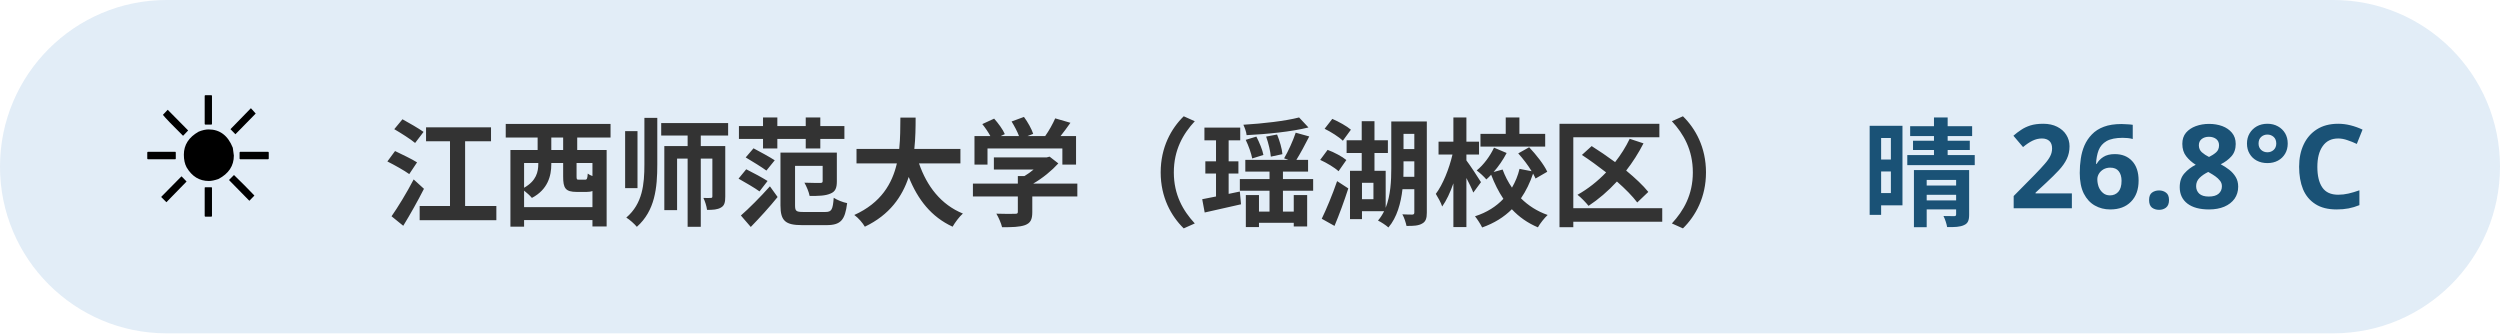
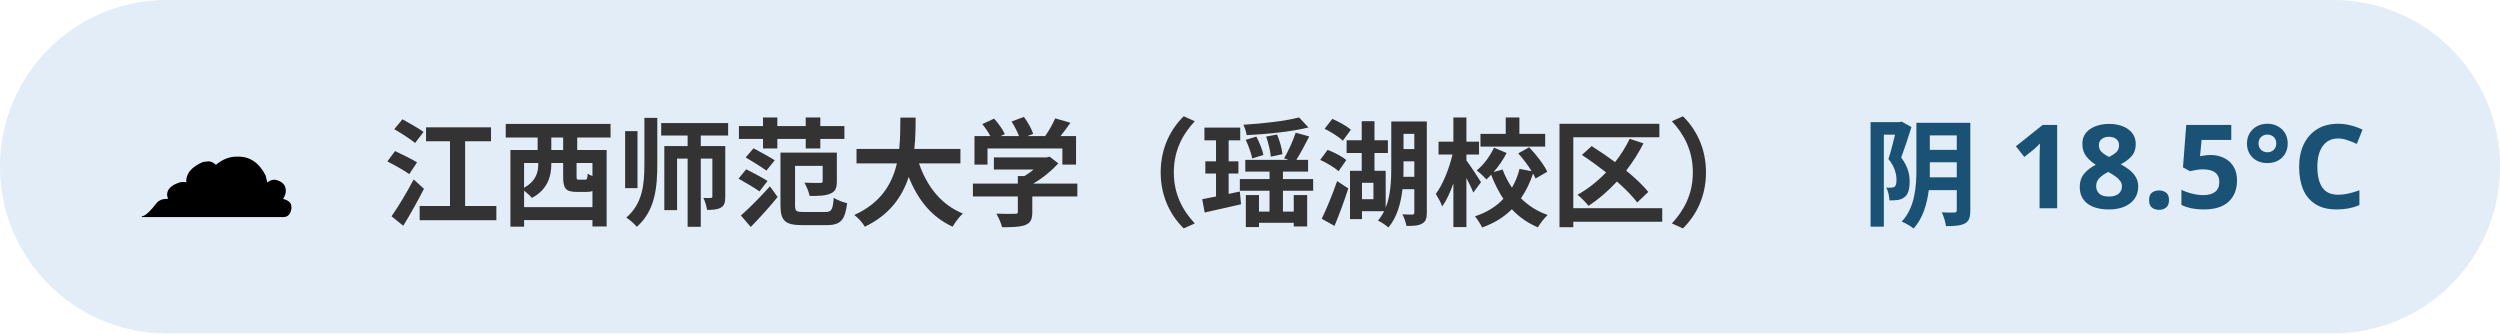
<svg xmlns="http://www.w3.org/2000/svg" width="300" height="40" viewBox="0 0 300 40" font-family="sans-serif">
  <rect x="0" y="0" width="300" height="40" rx="20" fill="#3d85c6" opacity="0.15" />
-   <text x="16" y="26" font-size="20">☀️</text>
+   <text x="16" y="26" font-size="20">☁️</text>
  <text x="46" y="26" font-size="14" font-weight="bold" fill="#333">江西师范大学（瑶湖校区）</text>
-   <text x="284" y="26" font-size="14" font-weight="bold" fill="#1a5276" text-anchor="end">晴 26.8°C</text>
+   <text x="284" y="26" font-size="14" font-weight="bold" fill="#1a5276" text-anchor="end">阴 18.5°C</text>
</svg>
